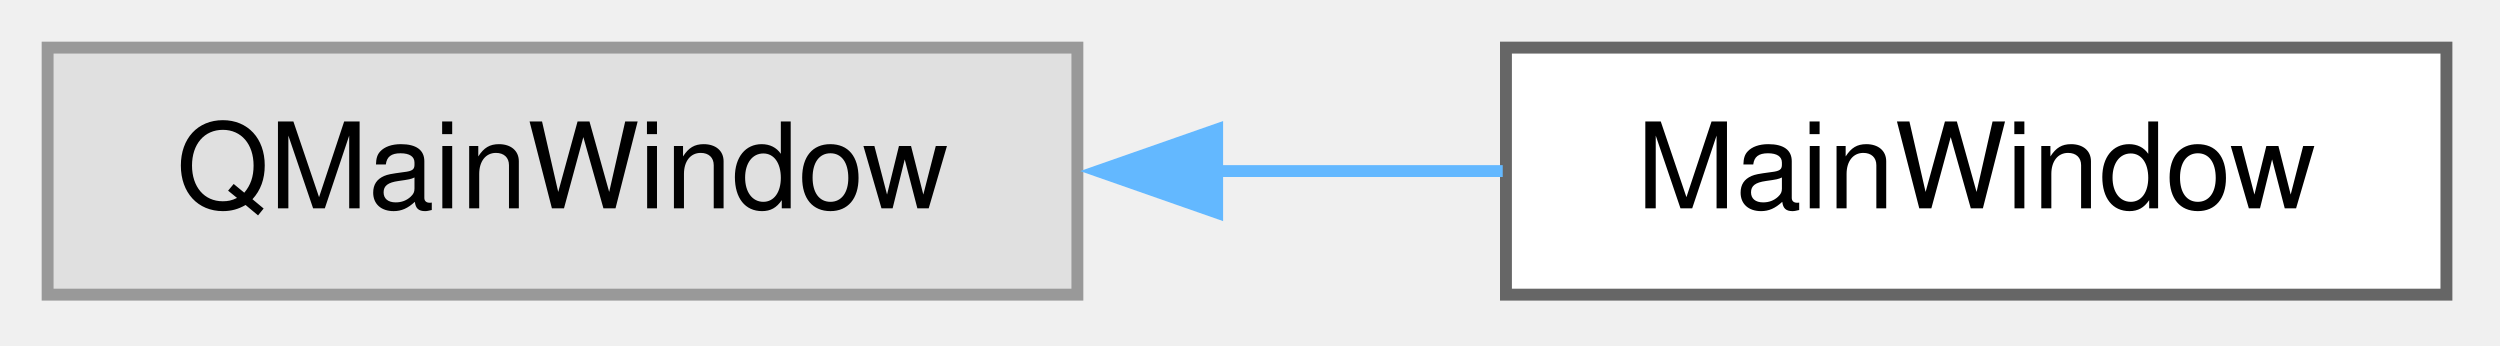
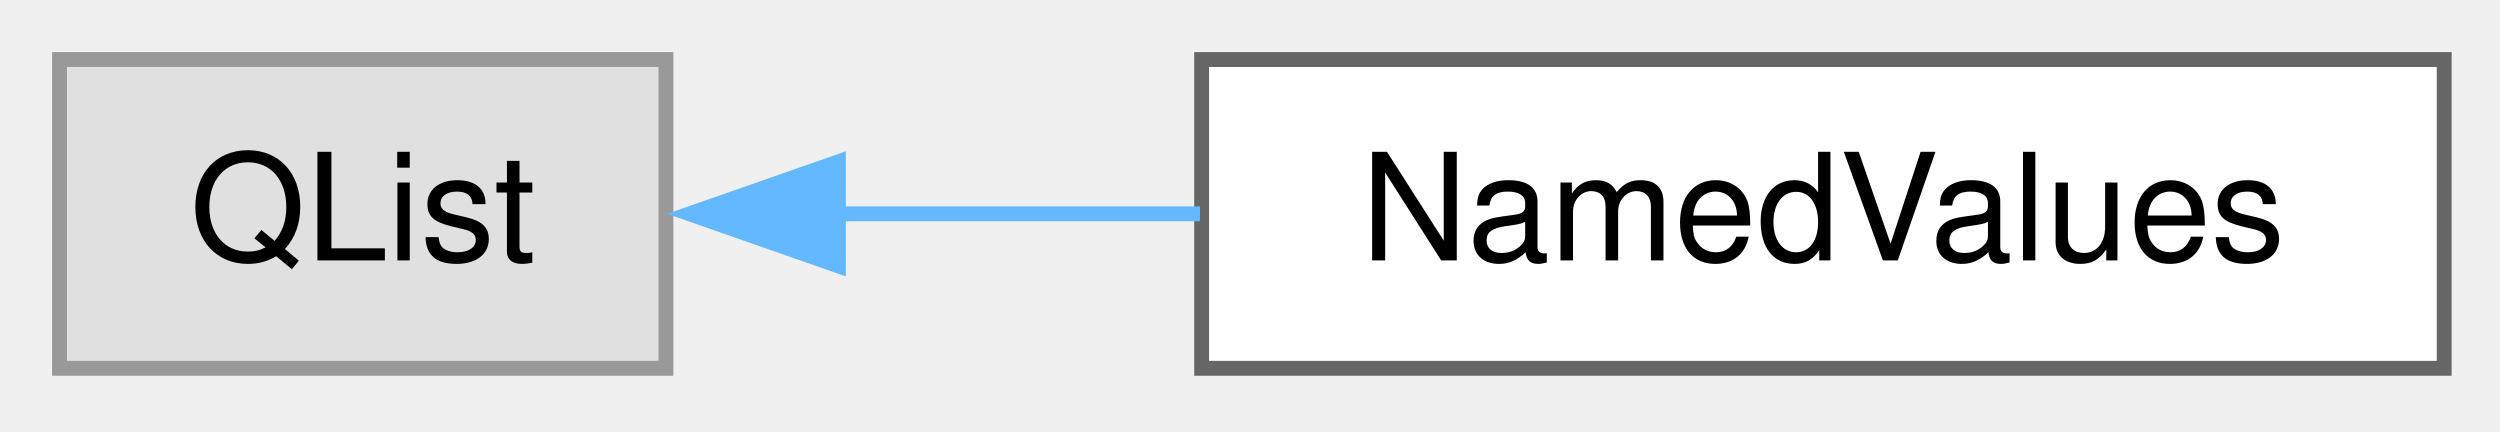
- <svg xmlns="http://www.w3.org/2000/svg" xmlns:xlink="http://www.w3.org/1999/xlink" width="210pt" height="29pt" viewBox="0.00 0.00 210.00 29.00">
+ <svg xmlns="http://www.w3.org/2000/svg" xmlns:xlink="http://www.w3.org/1999/xlink" width="168pt" height="29pt" viewBox="0.00 0.00 168.00 29.00">
  <g id="graph0" class="graph" transform="scale(1 1) rotate(0) translate(4 24.75)">
    <g id="Node000000" class="node">
      <g id="a_Node000000">
        <a xlink:title=" ">
-           <polygon fill="#e0e0e0" stroke="#999999" points="86.5,-20.75 0,-20.75 0,0 86.5,0 86.5,-20.75" />
-           <text xml:space="preserve" text-anchor="middle" x="43.25" y="-7.25" font-family="Helvetica,sans-Serif" font-size="10.00">QMainWindow</text>
+           <polygon fill="#e0e0e0" stroke="#999999" points="40.75,-20.75 0,-20.75 0,0 40.75,0 40.75,-20.75" />
+           <text xml:space="preserve" text-anchor="middle" x="20.38" y="-7.25" font-family="Helvetica,sans-Serif" font-size="10.00">QList</text>
        </a>
      </g>
    </g>
    <g id="Node000001" class="node">
      <g id="a_Node000001">
-         <a xlink:href="class_main_window.html" target="_top" xlink:title="Main application window orchestrating UI, user interactions, and external process handlers.">
-           <polygon fill="white" stroke="#666666" points="201.5,-20.75 122.5,-20.75 122.5,0 201.5,0 201.5,-20.75" />
-           <text xml:space="preserve" text-anchor="middle" x="162" y="-7.25" font-family="Helvetica,sans-Serif" font-size="10.00">MainWindow</text>
+         <a xlink:href="class_named_values.html" target="_top" xlink:title="The NamedValues class is mostly a list of NamedValue but also has a method to take a specific NamedVa...">
+           <polygon fill="white" stroke="#666666" points="160.25,-20.75 76.75,-20.75 76.75,0 160.25,0 160.25,-20.75" />
+           <text xml:space="preserve" text-anchor="middle" x="118.5" y="-7.25" font-family="Helvetica,sans-Serif" font-size="10.00">NamedValues</text>
        </a>
      </g>
    </g>
-     <g id="edge12_Node000000_Node000001" class="edge">
-       <g id="a_edge12_Node000000_Node000001">
+     <g id="edge11_Node000000_Node000001" class="edge">
+       <g id="a_edge11_Node000000_Node000001">
        <a xlink:title=" ">
-           <path fill="none" stroke="#63b8ff" d="M98.09,-10.38C106.24,-10.38 114.49,-10.38 122.23,-10.38" />
-           <polygon fill="#63b8ff" stroke="#63b8ff" points="98.24,-6.88 88.24,-10.38 98.24,-13.88 98.24,-6.88" />
+           <path fill="none" stroke="#63b8ff" d="M52.3,-10.38C60.05,-10.38 68.49,-10.38 76.64,-10.38" />
+           <polygon fill="#63b8ff" stroke="#63b8ff" points="52.34,-6.88 42.34,-10.38 52.34,-13.88 52.34,-6.88" />
        </a>
      </g>
    </g>
  </g>
</svg>
